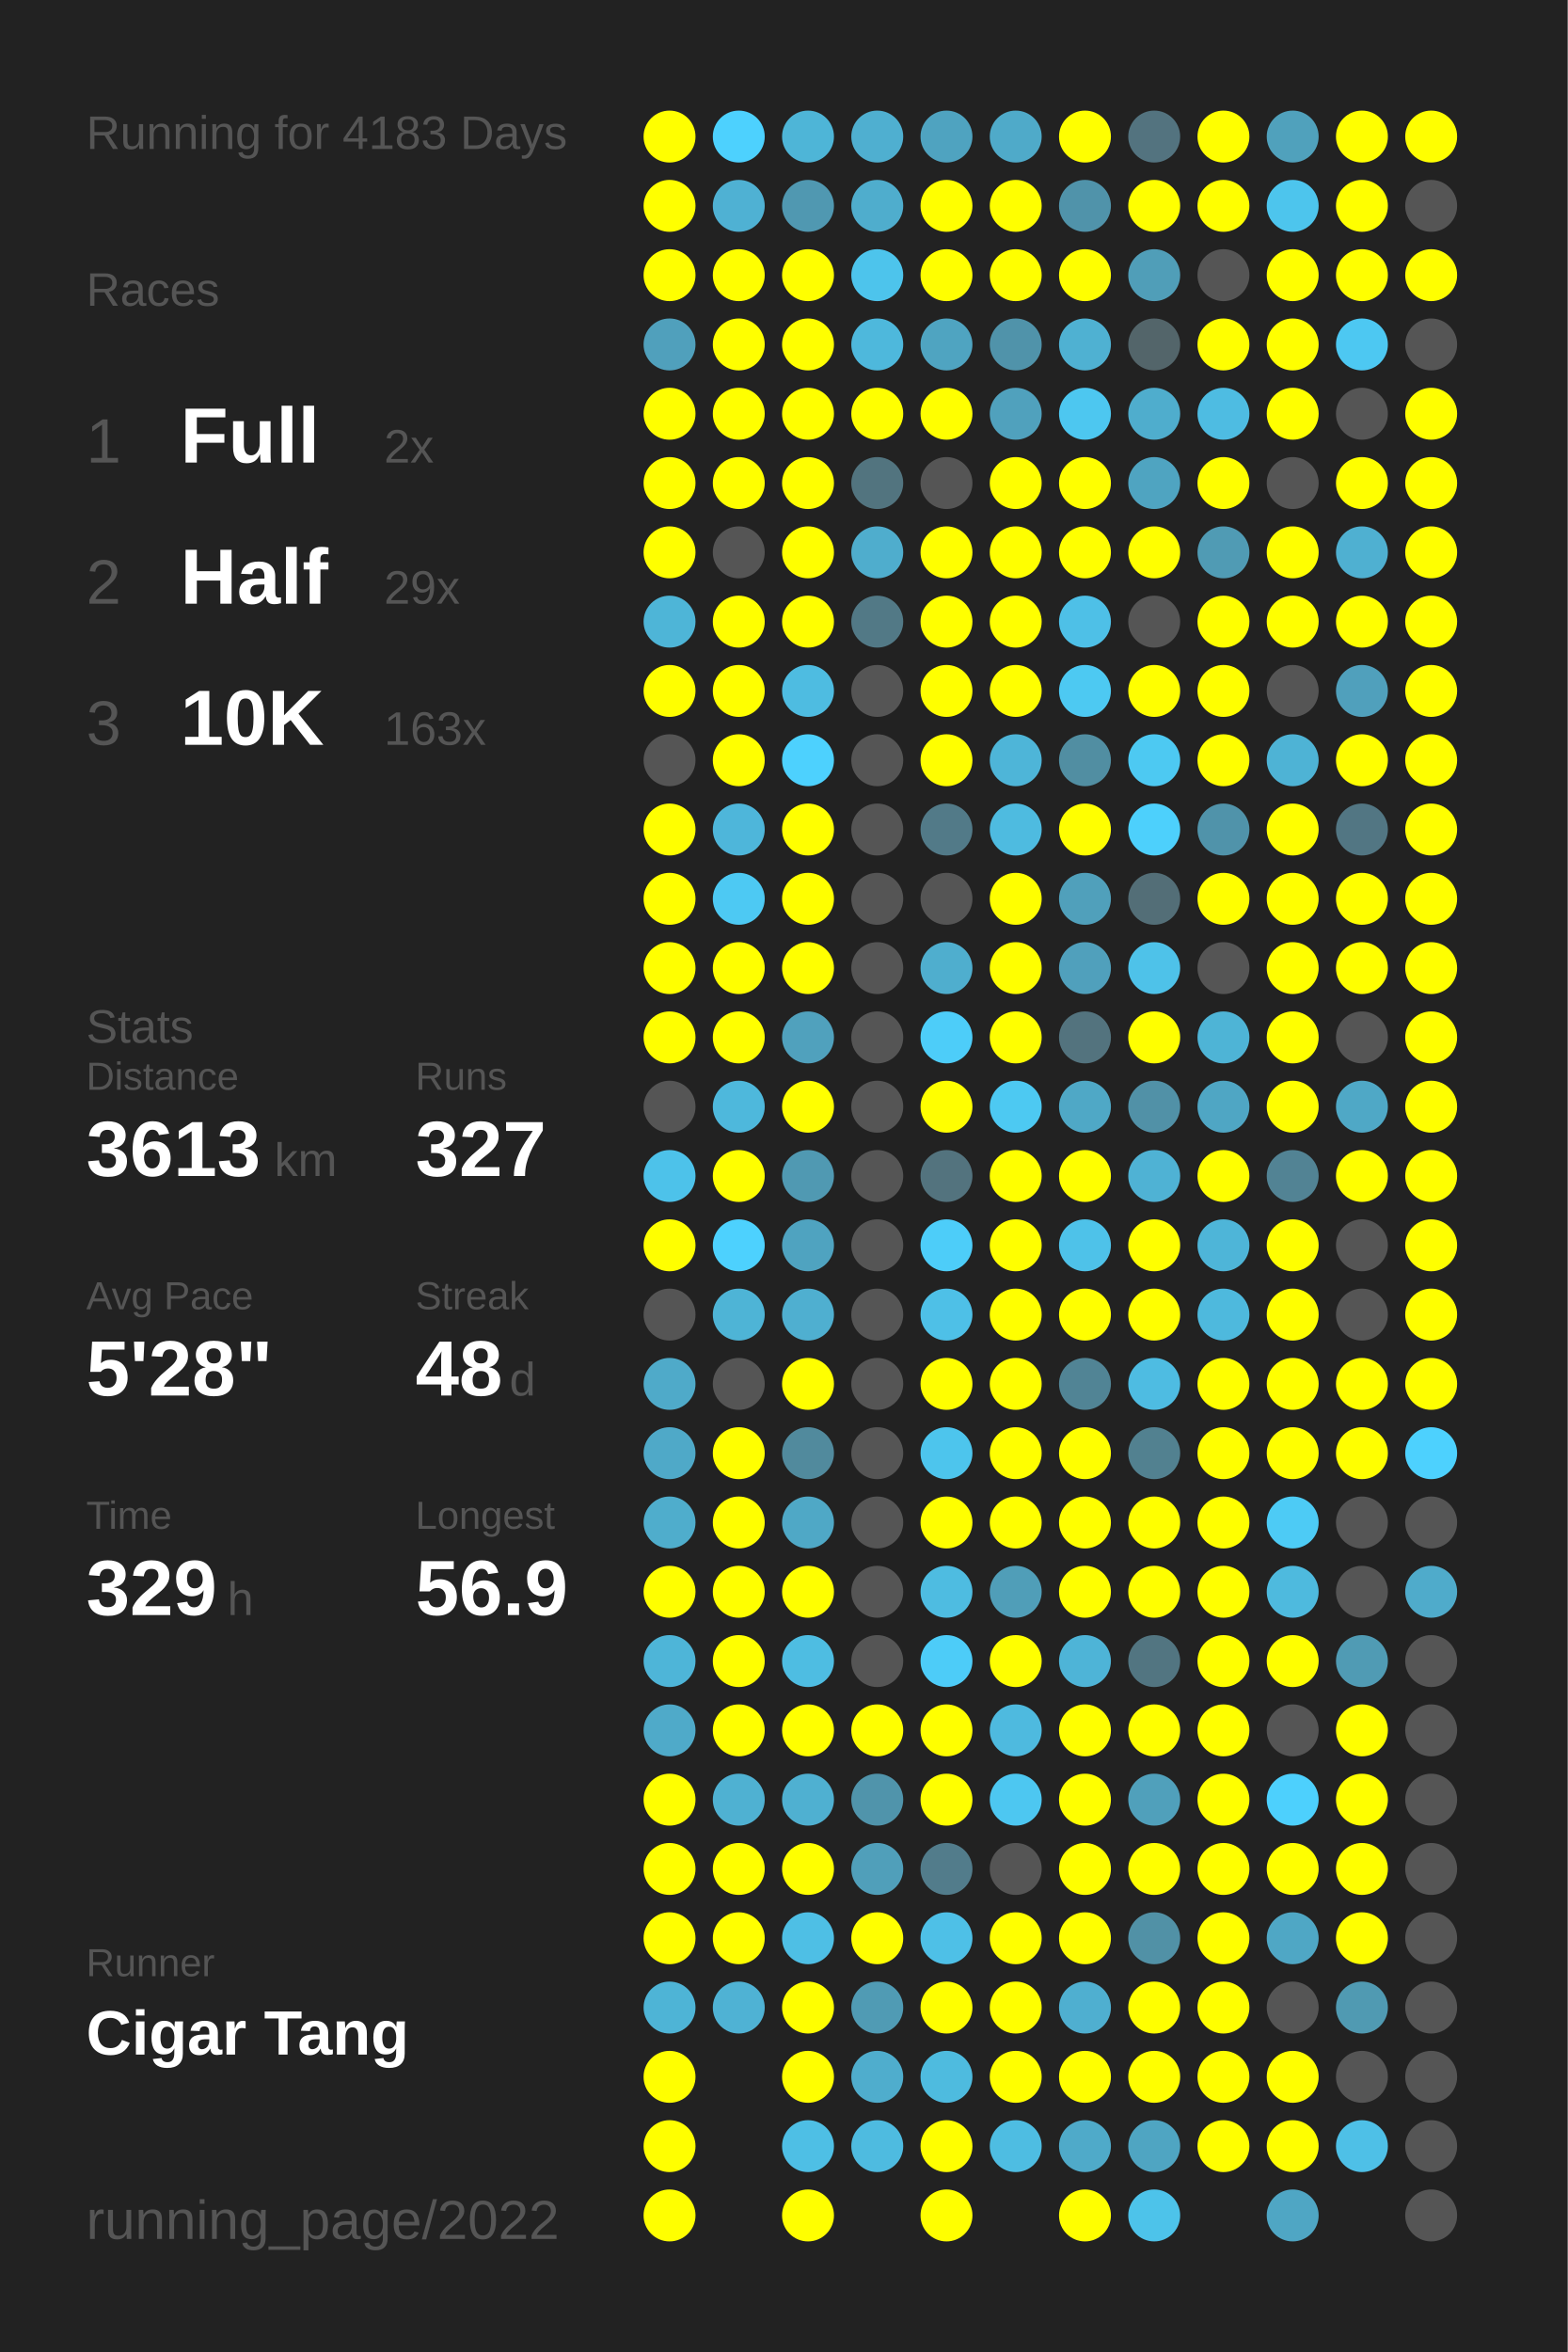
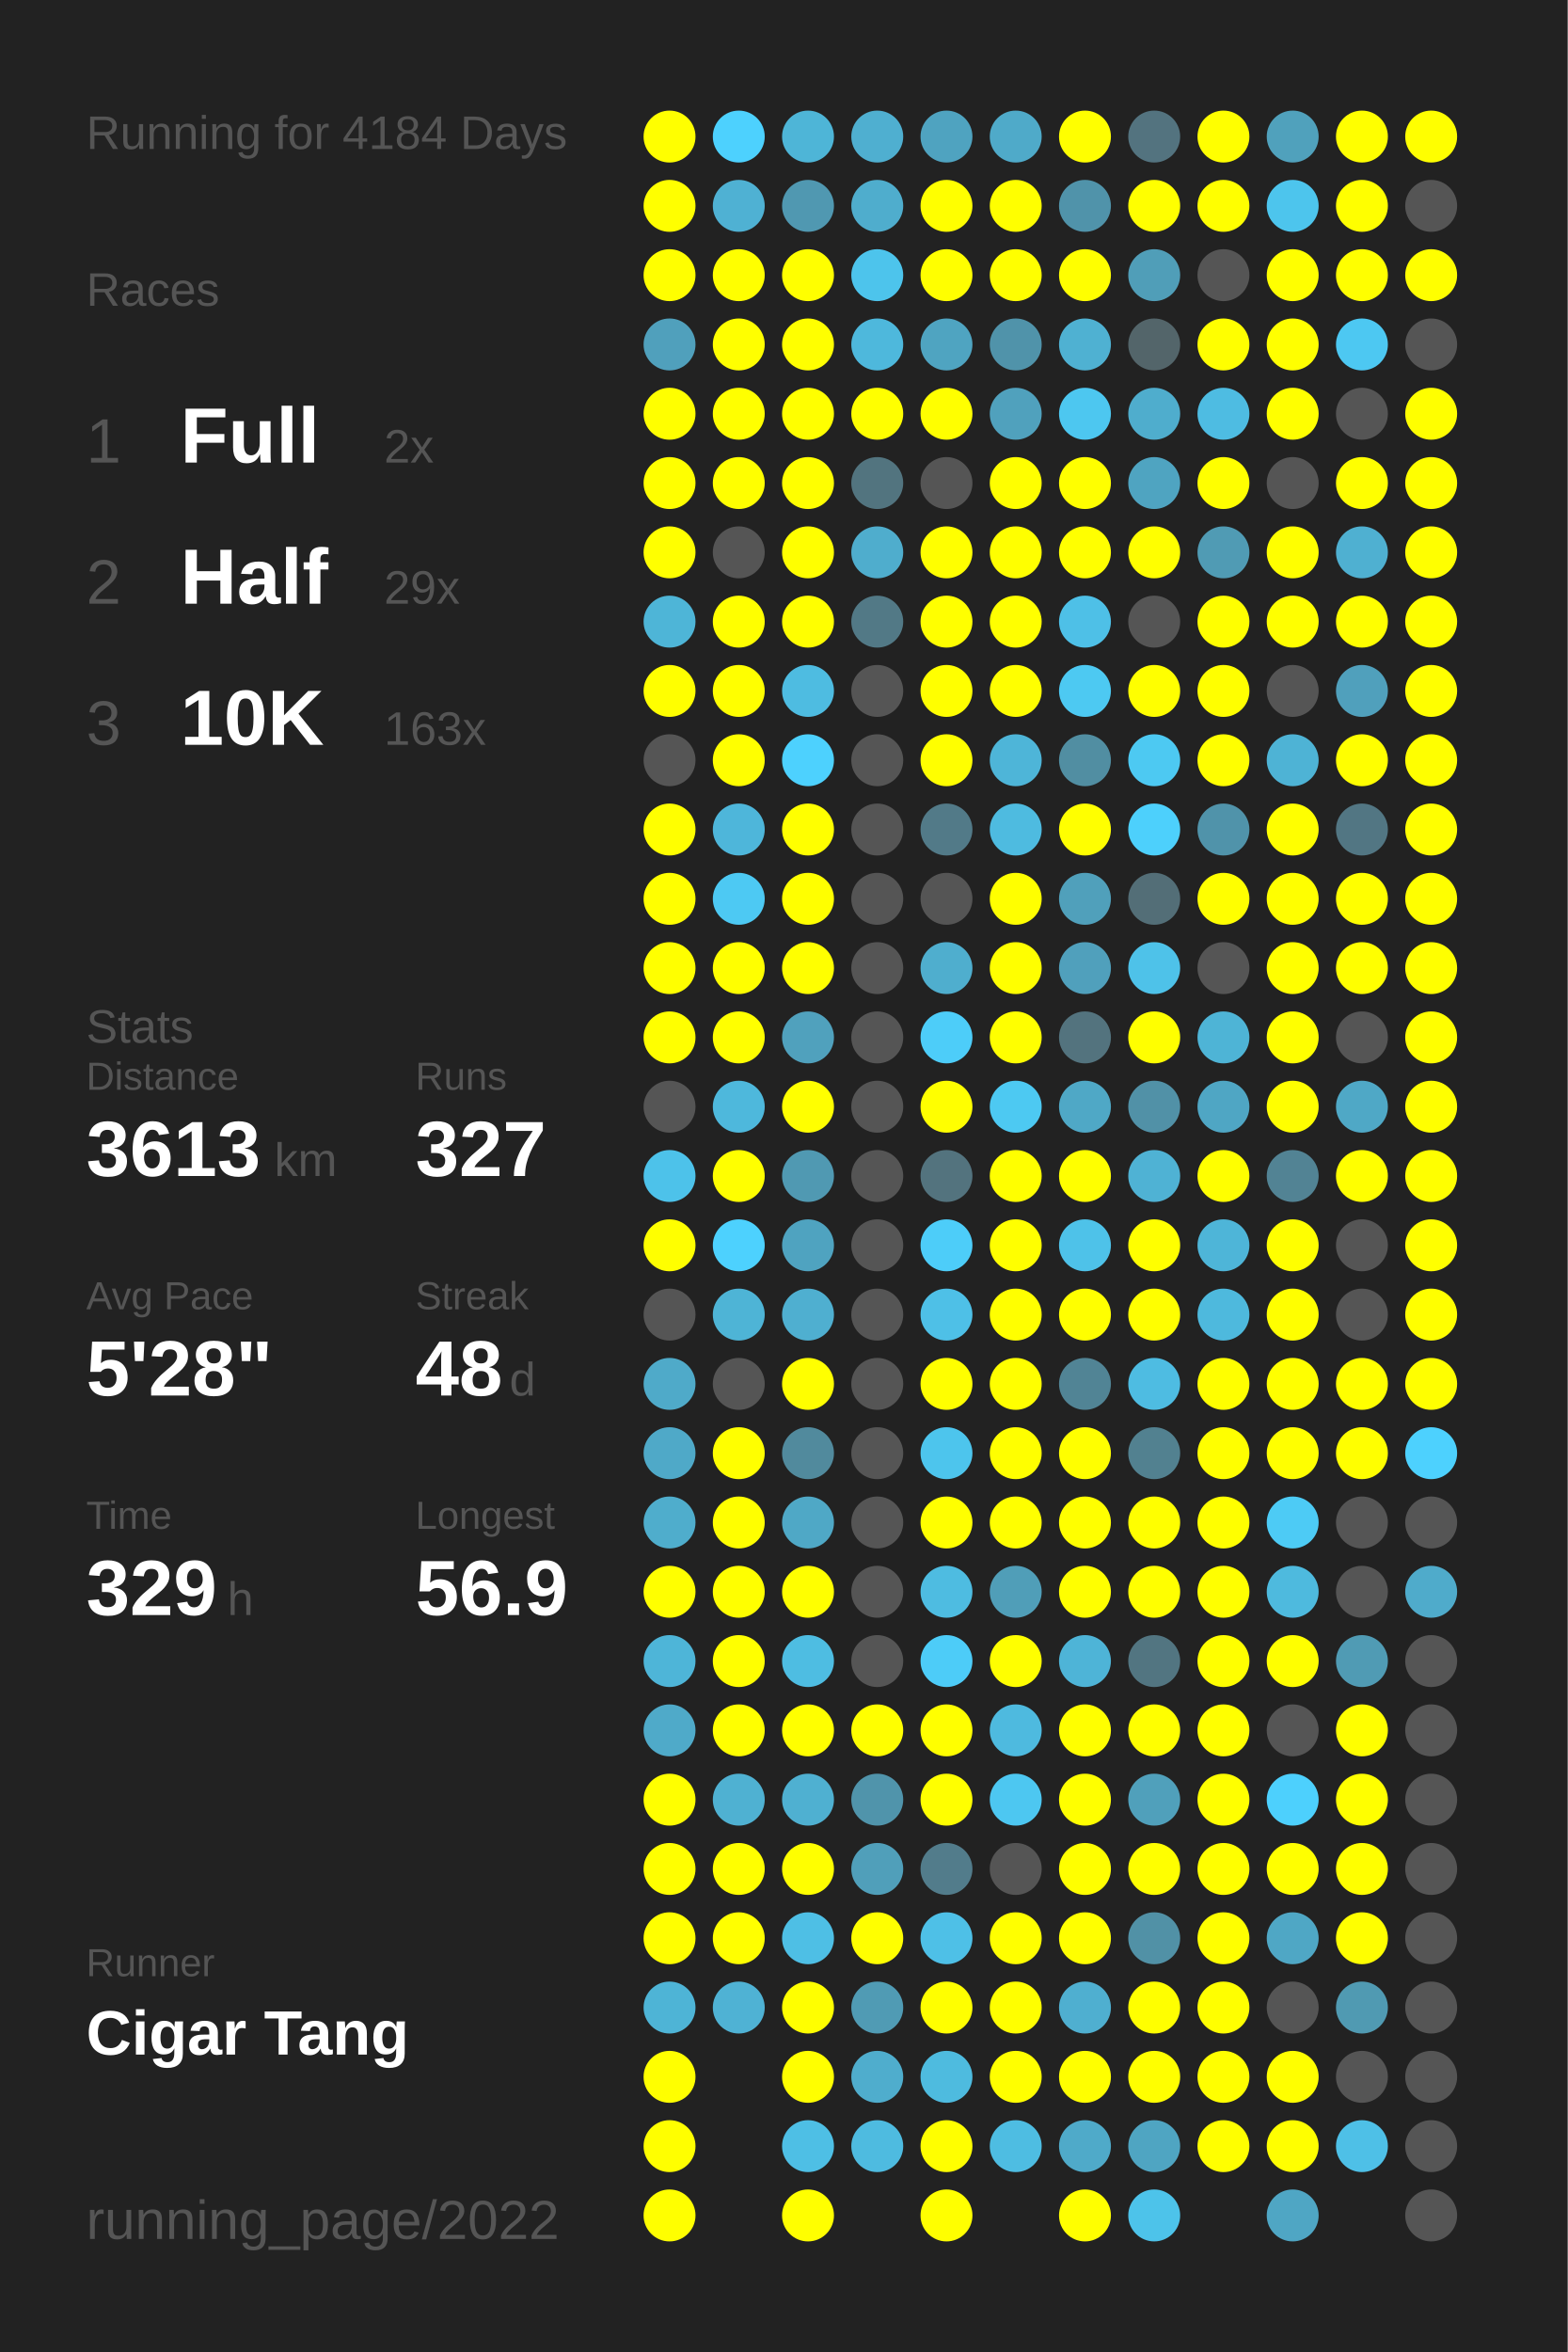
<svg xmlns="http://www.w3.org/2000/svg" baseProfile="full" height="300mm" version="1.1" viewBox="0,0,200,300" width="200mm">
  <defs />
  <rect fill="#222222" height="300" width="200" x="0" y="0" />
-   <text fill="#555555" style="font-size:6px; font-family:Arial;" x="11" y="19">Running for 4183 Days</text>
+   <text fill="#555555" style="font-size:6px; font-family:Arial;" x="11" y="19">Running for 4184 Days</text>
  <text fill="#555555" style="font-size:6px; font-family:Arial;" x="11" y="39">Races</text>
  <text fill="#555555" style="font-size:8px; font-family:Arial;" x="11" y="59">1</text>
  <text fill="#FFFFFF" style="font-size:10px; font-family:Arial; font-weight:bold;" x="23" y="59">Full</text>
  <text fill="#555555" style="font-size:6px; font-family:Arial;" x="49" y="59">2x</text>
  <text fill="#555555" style="font-size:8px; font-family:Arial;" x="11" y="77">2</text>
  <text fill="#FFFFFF" style="font-size:10px; font-family:Arial; font-weight:bold;" x="23" y="77">Half</text>
  <text fill="#555555" style="font-size:6px; font-family:Arial;" x="49" y="77">29x</text>
  <text fill="#555555" style="font-size:8px; font-family:Arial;" x="11" y="95">3</text>
  <text fill="#FFFFFF" style="font-size:10px; font-family:Arial; font-weight:bold;" x="23" y="95">10K</text>
  <text fill="#555555" style="font-size:6px; font-family:Arial;" x="49" y="95">163x</text>
  <text fill="#555555" style="font-size:6px; font-family:Arial;" x="11" y="133">Stats</text>
  <text fill="#555555" style="font-size:5px; font-family:Arial;" x="11" y="139">Distance</text>
  <text fill="#FFFFFF" style="font-size:10px; font-family:Arial; font-weight:bold;" x="11" y="150">3613</text>
  <text fill="#555555" style="font-size:6px; font-family:Arial;" x="35" y="150">km</text>
  <text fill="#555555" style="font-size:5px; font-family:Arial;" x="53" y="139">Runs</text>
  <text fill="#FFFFFF" style="font-size:10px; font-family:Arial; font-weight:bold;" x="53" y="150">327</text>
  <text fill="#555555" style="font-size:5px; font-family:Arial;" x="11" y="167">Avg Pace</text>
  <text fill="#FFFFFF" style="font-size:10px; font-family:Arial; font-weight:bold;" x="11" y="178">5'28"</text>
  <text fill="#555555" style="font-size:5px; font-family:Arial;" x="53" y="167">Streak</text>
  <text fill="#FFFFFF" style="font-size:10px; font-family:Arial; font-weight:bold;" x="53" y="178">48</text>
  <text fill="#555555" style="font-size:6px; font-family:Arial;" x="65" y="178">d</text>
  <text fill="#555555" style="font-size:5px; font-family:Arial;" x="11" y="195">Time</text>
  <text fill="#FFFFFF" style="font-size:10px; font-family:Arial; font-weight:bold;" x="11" y="206">329</text>
  <text fill="#555555" style="font-size:6px; font-family:Arial;" x="29" y="206">h</text>
  <text fill="#555555" style="font-size:5px; font-family:Arial;" x="53" y="195">Longest</text>
  <text fill="#FFFFFF" style="font-size:10px; font-family:Arial; font-weight:bold;" x="53" y="206">56.9</text>
  <text fill="#555555" style="font-size:5px; font-family:Arial;" x="11" y="252.065">Runner</text>
  <text fill="#FFFFFF" style="font-size:8px; font-family:Arial; font-weight:bold;" x="11" y="262.065">Cigar Tang</text>
  <text fill="#555555" style="font-size:7px; font-family:Arial;" x="11" y="285.581">running_page/2022</text>
  <circle cx="85.417" cy="17.419" fill="#FFFF00" r="3.312" />
  <circle cx="85.417" cy="26.258" fill="#FFFF00" r="3.312" />
  <circle cx="85.417" cy="35.097" fill="#FFFF00" r="3.312" />
  <circle cx="85.417" cy="43.935" fill="#50a0bc" r="3.312" />
  <circle cx="85.417" cy="52.774" fill="#FFFF00" r="3.312" />
  <circle cx="85.417" cy="61.613" fill="#FFFF00" r="3.312" />
  <circle cx="85.417" cy="70.452" fill="#FFFF00" r="3.312" />
  <circle cx="85.417" cy="79.29" fill="#4eb5d7" r="3.312" />
  <circle cx="85.417" cy="88.129" fill="#FFFF00" r="3.312" />
  <circle cx="85.417" cy="96.968" fill="#555555" r="3.312" />
  <circle cx="85.417" cy="105.806" fill="#FFFF00" r="3.312" />
  <circle cx="85.417" cy="114.645" fill="#FFFF00" r="3.312" />
  <circle cx="85.417" cy="123.484" fill="#FFFF00" r="3.312" />
  <circle cx="85.417" cy="132.323" fill="#FFFF00" r="3.312" />
  <circle cx="85.417" cy="141.161" fill="#555555" r="3.312" />
  <circle cx="85.417" cy="150" fill="#4dc2ea" r="3.312" />
  <circle cx="85.417" cy="158.839" fill="#FFFF00" r="3.312" />
  <circle cx="85.417" cy="167.677" fill="#555555" r="3.312" />
  <circle cx="85.417" cy="176.516" fill="#4faac9" r="3.312" />
  <circle cx="85.417" cy="185.355" fill="#4fa9c8" r="3.312" />
  <circle cx="85.417" cy="194.194" fill="#4fadcc" r="3.312" />
  <circle cx="85.417" cy="203.032" fill="#FFFF00" r="3.312" />
  <circle cx="85.417" cy="211.871" fill="#4eb5d8" r="3.312" />
  <circle cx="85.417" cy="220.71" fill="#4faac9" r="3.312" />
  <circle cx="85.417" cy="229.548" fill="#FFFF00" r="3.312" />
  <circle cx="85.417" cy="238.387" fill="#FFFF00" r="3.312" />
  <circle cx="85.417" cy="247.226" fill="#FFFF00" r="3.312" />
  <circle cx="85.417" cy="256.065" fill="#4eb4d6" r="3.312" />
  <circle cx="85.417" cy="264.903" fill="#FFFF00" r="3.312" />
  <circle cx="85.417" cy="273.742" fill="#FFFF00" r="3.312" />
  <circle cx="85.417" cy="282.581" fill="#FFFF00" r="3.312" />
  <circle cx="94.25" cy="17.419" fill="#4dd1fe" r="3.312" />
  <circle cx="94.25" cy="26.258" fill="#4fb1d3" r="3.312" />
  <circle cx="94.25" cy="35.097" fill="#FFFF00" r="3.312" />
  <circle cx="94.25" cy="43.935" fill="#FFFF00" r="3.312" />
  <circle cx="94.25" cy="52.774" fill="#FFFF00" r="3.312" />
  <circle cx="94.25" cy="61.613" fill="#FFFF00" r="3.312" />
  <circle cx="94.25" cy="70.452" fill="#555555" r="3.312" />
  <circle cx="94.25" cy="79.29" fill="#FFFF00" r="3.312" />
  <circle cx="94.25" cy="88.129" fill="#FFFF00" r="3.312" />
  <circle cx="94.25" cy="96.968" fill="#FFFF00" r="3.312" />
  <circle cx="94.25" cy="105.806" fill="#4eb6da" r="3.312" />
  <circle cx="94.25" cy="114.645" fill="#4dc9f3" r="3.312" />
  <circle cx="94.25" cy="123.484" fill="#FFFF00" r="3.312" />
  <circle cx="94.25" cy="132.323" fill="#FFFF00" r="3.312" />
  <circle cx="94.25" cy="141.161" fill="#4eb8dc" r="3.312" />
  <circle cx="94.25" cy="150" fill="#FFFF00" r="3.312" />
  <circle cx="94.25" cy="158.839" fill="#4dd1fe" r="3.312" />
  <circle cx="94.25" cy="167.677" fill="#4eb4d6" r="3.312" />
  <circle cx="94.25" cy="176.516" fill="#555555" r="3.312" />
  <circle cx="94.25" cy="185.355" fill="#FFFF00" r="3.312" />
  <circle cx="94.25" cy="194.194" fill="#FFFF00" r="3.312" />
  <circle cx="94.25" cy="203.032" fill="#FFFF00" r="3.312" />
  <circle cx="94.25" cy="211.871" fill="#FFFF00" r="3.312" />
  <circle cx="94.25" cy="220.71" fill="#FFFF00" r="3.312" />
  <circle cx="94.25" cy="229.548" fill="#4fb1d2" r="3.312" />
  <circle cx="94.25" cy="238.387" fill="#FFFF00" r="3.312" />
  <circle cx="94.25" cy="247.226" fill="#FFFF00" r="3.312" />
  <circle cx="94.25" cy="256.065" fill="#4fb2d4" r="3.312" />
  <circle cx="103.083" cy="17.419" fill="#4eb5d7" r="3.312" />
  <circle cx="103.083" cy="26.258" fill="#5098b1" r="3.312" />
  <circle cx="103.083" cy="35.097" fill="#FFFF00" r="3.312" />
  <circle cx="103.083" cy="43.935" fill="#FFFF00" r="3.312" />
  <circle cx="103.083" cy="52.774" fill="#FFFF00" r="3.312" />
  <circle cx="103.083" cy="61.613" fill="#FFFF00" r="3.312" />
  <circle cx="103.083" cy="70.452" fill="#FFFF00" r="3.312" />
  <circle cx="103.083" cy="79.29" fill="#FFFF00" r="3.312" />
  <circle cx="103.083" cy="88.129" fill="#4ebce1" r="3.312" />
  <circle cx="103.083" cy="96.968" fill="#4dd1fe" r="3.312" />
  <circle cx="103.083" cy="105.806" fill="#FFFF00" r="3.312" />
  <circle cx="103.083" cy="114.645" fill="#FFFF00" r="3.312" />
  <circle cx="103.083" cy="123.484" fill="#FFFF00" r="3.312" />
  <circle cx="103.083" cy="132.323" fill="#50a1bd" r="3.312" />
  <circle cx="103.083" cy="141.161" fill="#FFFF00" r="3.312" />
  <circle cx="103.083" cy="150" fill="#5099b2" r="3.312" />
  <circle cx="103.083" cy="158.839" fill="#4fa3c0" r="3.312" />
  <circle cx="103.083" cy="167.677" fill="#4fafd0" r="3.312" />
  <circle cx="103.083" cy="176.516" fill="#FFFF00" r="3.312" />
  <circle cx="103.083" cy="185.355" fill="#518a9d" r="3.312" />
  <circle cx="103.083" cy="194.194" fill="#4fa8c6" r="3.312" />
  <circle cx="103.083" cy="203.032" fill="#FFFF00" r="3.312" />
  <circle cx="103.083" cy="211.871" fill="#4ebde2" r="3.312" />
  <circle cx="103.083" cy="220.71" fill="#FFFF00" r="3.312" />
  <circle cx="103.083" cy="229.548" fill="#4fb0d1" r="3.312" />
  <circle cx="103.083" cy="238.387" fill="#FFFF00" r="3.312" />
  <circle cx="103.083" cy="247.226" fill="#4ebfe5" r="3.312" />
  <circle cx="103.083" cy="256.065" fill="#FFFF00" r="3.312" />
  <circle cx="103.083" cy="264.903" fill="#FFFF00" r="3.312" />
  <circle cx="103.083" cy="273.742" fill="#4ebfe5" r="3.312" />
  <circle cx="103.083" cy="282.581" fill="#FFFF00" r="3.312" />
  <circle cx="111.917" cy="17.419" fill="#4fafd0" r="3.312" />
  <circle cx="111.917" cy="26.258" fill="#4fadcd" r="3.312" />
  <circle cx="111.917" cy="35.097" fill="#4dc4ec" r="3.312" />
  <circle cx="111.917" cy="43.935" fill="#4eb8dc" r="3.312" />
  <circle cx="111.917" cy="52.774" fill="#FFFF00" r="3.312" />
  <circle cx="111.917" cy="61.613" fill="#52747f" r="3.312" />
  <circle cx="111.917" cy="70.452" fill="#4fadcd" r="3.312" />
  <circle cx="111.917" cy="79.29" fill="#527986" r="3.312" />
  <circle cx="111.917" cy="88.129" fill="#555555" r="3.312" />
  <circle cx="111.917" cy="96.968" fill="#555555" r="3.312" />
  <circle cx="111.917" cy="105.806" fill="#555555" r="3.312" />
  <circle cx="111.917" cy="114.645" fill="#555555" r="3.312" />
  <circle cx="111.917" cy="123.484" fill="#555555" r="3.312" />
  <circle cx="111.917" cy="132.323" fill="#555555" r="3.312" />
  <circle cx="111.917" cy="141.161" fill="#555555" r="3.312" />
  <circle cx="111.917" cy="150" fill="#555555" r="3.312" />
  <circle cx="111.917" cy="158.839" fill="#555555" r="3.312" />
  <circle cx="111.917" cy="167.677" fill="#555555" r="3.312" />
  <circle cx="111.917" cy="176.516" fill="#555555" r="3.312" />
  <circle cx="111.917" cy="185.355" fill="#555555" r="3.312" />
  <circle cx="111.917" cy="194.194" fill="#555555" r="3.312" />
  <circle cx="111.917" cy="203.032" fill="#555555" r="3.312" />
  <circle cx="111.917" cy="211.871" fill="#555555" r="3.312" />
  <circle cx="111.917" cy="220.71" fill="#FFFF00" r="3.312" />
  <circle cx="111.917" cy="229.548" fill="#5094ab" r="3.312" />
  <circle cx="111.917" cy="238.387" fill="#509fba" r="3.312" />
  <circle cx="111.917" cy="247.226" fill="#FFFF00" r="3.312" />
  <circle cx="111.917" cy="256.065" fill="#509bb4" r="3.312" />
  <circle cx="111.917" cy="264.903" fill="#4fadcd" r="3.312" />
  <circle cx="111.917" cy="273.742" fill="#4ebbe0" r="3.312" />
  <circle cx="120.75" cy="17.419" fill="#4fa3c0" r="3.312" />
  <circle cx="120.75" cy="26.258" fill="#FFFF00" r="3.312" />
  <circle cx="120.75" cy="35.097" fill="#FFFF00" r="3.312" />
  <circle cx="120.75" cy="43.935" fill="#4fa4c1" r="3.312" />
  <circle cx="120.75" cy="52.774" fill="#FFFF00" r="3.312" />
  <circle cx="120.75" cy="61.613" fill="#555555" r="3.312" />
  <circle cx="120.75" cy="70.452" fill="#FFFF00" r="3.312" />
  <circle cx="120.75" cy="79.29" fill="#FFFF00" r="3.312" />
  <circle cx="120.75" cy="88.129" fill="#FFFF00" r="3.312" />
  <circle cx="120.75" cy="96.968" fill="#FFFF00" r="3.312" />
  <circle cx="120.75" cy="105.806" fill="#527a88" r="3.312" />
  <circle cx="120.75" cy="114.645" fill="#555555" r="3.312" />
  <circle cx="120.75" cy="123.484" fill="#4faece" r="3.312" />
  <circle cx="120.75" cy="132.323" fill="#4dcdf9" r="3.312" />
  <circle cx="120.75" cy="141.161" fill="#FFFF00" r="3.312" />
  <circle cx="120.75" cy="150" fill="#53737e" r="3.312" />
  <circle cx="120.75" cy="158.839" fill="#4dcdf9" r="3.312" />
  <circle cx="120.75" cy="167.677" fill="#4ec0e7" r="3.312" />
  <circle cx="120.75" cy="176.516" fill="#FFFF00" r="3.312" />
  <circle cx="120.75" cy="185.355" fill="#4dc5ed" r="3.312" />
  <circle cx="120.75" cy="194.194" fill="#FFFF00" r="3.312" />
  <circle cx="120.75" cy="203.032" fill="#4ebce1" r="3.312" />
  <circle cx="120.75" cy="211.871" fill="#4dccf8" r="3.312" />
  <circle cx="120.75" cy="220.71" fill="#FFFF00" r="3.312" />
  <circle cx="120.75" cy="229.548" fill="#FFFF00" r="3.312" />
  <circle cx="120.75" cy="238.387" fill="#527c8b" r="3.312" />
  <circle cx="120.75" cy="247.226" fill="#4ec0e7" r="3.312" />
  <circle cx="120.75" cy="256.065" fill="#FFFF00" r="3.312" />
  <circle cx="120.75" cy="264.903" fill="#4ebbdf" r="3.312" />
  <circle cx="120.75" cy="273.742" fill="#FFFF00" r="3.312" />
  <circle cx="120.75" cy="282.581" fill="#FFFF00" r="3.312" />
  <circle cx="129.583" cy="17.419" fill="#4faac9" r="3.312" />
  <circle cx="129.583" cy="26.258" fill="#FFFF00" r="3.312" />
  <circle cx="129.583" cy="35.097" fill="#FFFF00" r="3.312" />
  <circle cx="129.583" cy="43.935" fill="#5093aa" r="3.312" />
  <circle cx="129.583" cy="52.774" fill="#50a1bd" r="3.312" />
  <circle cx="129.583" cy="61.613" fill="#FFFF00" r="3.312" />
  <circle cx="129.583" cy="70.452" fill="#FFFF00" r="3.312" />
  <circle cx="129.583" cy="79.29" fill="#FFFF00" r="3.312" />
  <circle cx="129.583" cy="88.129" fill="#FFFF00" r="3.312" />
  <circle cx="129.583" cy="96.968" fill="#4eb5d8" r="3.312" />
  <circle cx="129.583" cy="105.806" fill="#4ebbe0" r="3.312" />
  <circle cx="129.583" cy="114.645" fill="#FFFF00" r="3.312" />
  <circle cx="129.583" cy="123.484" fill="#FFFF00" r="3.312" />
  <circle cx="129.583" cy="132.323" fill="#FFFF00" r="3.312" />
  <circle cx="129.583" cy="141.161" fill="#4dc9f2" r="3.312" />
  <circle cx="129.583" cy="150" fill="#FFFF00" r="3.312" />
  <circle cx="129.583" cy="158.839" fill="#FFFF00" r="3.312" />
  <circle cx="129.583" cy="167.677" fill="#FFFF00" r="3.312" />
  <circle cx="129.583" cy="176.516" fill="#FFFF00" r="3.312" />
  <circle cx="129.583" cy="185.355" fill="#FFFF00" r="3.312" />
  <circle cx="129.583" cy="194.194" fill="#FFFF00" r="3.312" />
  <circle cx="129.583" cy="203.032" fill="#509eb8" r="3.312" />
  <circle cx="129.583" cy="211.871" fill="#FFFF00" r="3.312" />
  <circle cx="129.583" cy="220.71" fill="#4ebadf" r="3.312" />
  <circle cx="129.583" cy="229.548" fill="#4dc7f1" r="3.312" />
  <circle cx="129.583" cy="238.387" fill="#555555" r="3.312" />
  <circle cx="129.583" cy="247.226" fill="#FFFF00" r="3.312" />
  <circle cx="129.583" cy="256.065" fill="#FFFF00" r="3.312" />
  <circle cx="129.583" cy="264.903" fill="#FFFF00" r="3.312" />
  <circle cx="129.583" cy="273.742" fill="#4ebde2" r="3.312" />
  <circle cx="138.417" cy="17.419" fill="#FFFF00" r="3.312" />
  <circle cx="138.417" cy="26.258" fill="#5093aa" r="3.312" />
  <circle cx="138.417" cy="35.097" fill="#FFFF00" r="3.312" />
  <circle cx="138.417" cy="43.935" fill="#4fb1d2" r="3.312" />
  <circle cx="138.417" cy="52.774" fill="#4dc7f0" r="3.312" />
  <circle cx="138.417" cy="61.613" fill="#FFFF00" r="3.312" />
  <circle cx="138.417" cy="70.452" fill="#FFFF00" r="3.312" />
  <circle cx="138.417" cy="79.29" fill="#4ec0e7" r="3.312" />
  <circle cx="138.417" cy="88.129" fill="#4dc9f2" r="3.312" />
  <circle cx="138.417" cy="96.968" fill="#518ea2" r="3.312" />
  <circle cx="138.417" cy="105.806" fill="#FFFF00" r="3.312" />
  <circle cx="138.417" cy="114.645" fill="#50a0bb" r="3.312" />
  <circle cx="138.417" cy="123.484" fill="#50a0bc" r="3.312" />
  <circle cx="138.417" cy="132.323" fill="#53737e" r="3.312" />
  <circle cx="138.417" cy="141.161" fill="#4fa8c6" r="3.312" />
  <circle cx="138.417" cy="150" fill="#FFFF00" r="3.312" />
  <circle cx="138.417" cy="158.839" fill="#4ec2e9" r="3.312" />
  <circle cx="138.417" cy="167.677" fill="#FFFF00" r="3.312" />
  <circle cx="138.417" cy="176.516" fill="#518495" r="3.312" />
  <circle cx="138.417" cy="185.355" fill="#FFFF00" r="3.312" />
  <circle cx="138.417" cy="194.194" fill="#FFFF00" r="3.312" />
  <circle cx="138.417" cy="203.032" fill="#FFFF00" r="3.312" />
  <circle cx="138.417" cy="211.871" fill="#4eb4d7" r="3.312" />
  <circle cx="138.417" cy="220.71" fill="#FFFF00" r="3.312" />
  <circle cx="138.417" cy="229.548" fill="#FFFF00" r="3.312" />
  <circle cx="138.417" cy="238.387" fill="#FFFF00" r="3.312" />
  <circle cx="138.417" cy="247.226" fill="#FFFF00" r="3.312" />
  <circle cx="138.417" cy="256.065" fill="#4fafd0" r="3.312" />
  <circle cx="138.417" cy="264.903" fill="#FFFF00" r="3.312" />
  <circle cx="138.417" cy="273.742" fill="#4faac9" r="3.312" />
  <circle cx="138.417" cy="282.581" fill="#FFFF00" r="3.312" />
  <circle cx="147.25" cy="17.419" fill="#53737f" r="3.312" />
  <circle cx="147.25" cy="26.258" fill="#FFFF00" r="3.312" />
  <circle cx="147.25" cy="35.097" fill="#509eb8" r="3.312" />
  <circle cx="147.25" cy="43.935" fill="#53656a" r="3.312" />
  <circle cx="147.25" cy="52.774" fill="#4fadcd" r="3.312" />
  <circle cx="147.25" cy="61.613" fill="#4fa4c1" r="3.312" />
  <circle cx="147.25" cy="70.452" fill="#FFFF00" r="3.312" />
  <circle cx="147.25" cy="79.29" fill="#555555" r="3.312" />
  <circle cx="147.25" cy="88.129" fill="#FFFF00" r="3.312" />
  <circle cx="147.25" cy="96.968" fill="#4dc9f2" r="3.312" />
  <circle cx="147.25" cy="105.806" fill="#4dd0fc" r="3.312" />
  <circle cx="147.25" cy="114.645" fill="#536e77" r="3.312" />
  <circle cx="147.25" cy="123.484" fill="#4ec2e9" r="3.312" />
  <circle cx="147.25" cy="132.323" fill="#FFFF00" r="3.312" />
  <circle cx="147.25" cy="141.161" fill="#5191a7" r="3.312" />
  <circle cx="147.25" cy="150" fill="#4fb2d4" r="3.312" />
  <circle cx="147.25" cy="158.839" fill="#FFFF00" r="3.312" />
  <circle cx="147.25" cy="167.677" fill="#FFFF00" r="3.312" />
  <circle cx="147.25" cy="176.516" fill="#4ebce2" r="3.312" />
  <circle cx="147.25" cy="185.355" fill="#528190" r="3.312" />
  <circle cx="147.25" cy="194.194" fill="#FFFF00" r="3.312" />
  <circle cx="147.25" cy="203.032" fill="#FFFF00" r="3.312" />
  <circle cx="147.25" cy="211.871" fill="#527581" r="3.312" />
  <circle cx="147.25" cy="220.71" fill="#FFFF00" r="3.312" />
  <circle cx="147.25" cy="229.548" fill="#50a0bb" r="3.312" />
  <circle cx="147.25" cy="238.387" fill="#FFFF00" r="3.312" />
  <circle cx="147.25" cy="247.226" fill="#5191a6" r="3.312" />
  <circle cx="147.25" cy="256.065" fill="#FFFF00" r="3.312" />
  <circle cx="147.25" cy="264.903" fill="#FFFF00" r="3.312" />
  <circle cx="147.25" cy="273.742" fill="#4fa5c2" r="3.312" />
  <circle cx="147.25" cy="282.581" fill="#4dc3ea" r="3.312" />
  <circle cx="156.083" cy="17.419" fill="#FFFF00" r="3.312" />
  <circle cx="156.083" cy="26.258" fill="#FFFF00" r="3.312" />
  <circle cx="156.083" cy="35.097" fill="#555555" r="3.312" />
  <circle cx="156.083" cy="43.935" fill="#FFFF00" r="3.312" />
  <circle cx="156.083" cy="52.774" fill="#4ebce2" r="3.312" />
  <circle cx="156.083" cy="61.613" fill="#FFFF00" r="3.312" />
  <circle cx="156.083" cy="70.452" fill="#509bb4" r="3.312" />
  <circle cx="156.083" cy="79.29" fill="#FFFF00" r="3.312" />
  <circle cx="156.083" cy="88.129" fill="#FFFF00" r="3.312" />
  <circle cx="156.083" cy="96.968" fill="#FFFF00" r="3.312" />
  <circle cx="156.083" cy="105.806" fill="#5093aa" r="3.312" />
  <circle cx="156.083" cy="114.645" fill="#FFFF00" r="3.312" />
  <circle cx="156.083" cy="123.484" fill="#555555" r="3.312" />
  <circle cx="156.083" cy="132.323" fill="#4eb4d6" r="3.312" />
  <circle cx="156.083" cy="141.161" fill="#4fa6c4" r="3.312" />
  <circle cx="156.083" cy="150" fill="#FFFF00" r="3.312" />
  <circle cx="156.083" cy="158.839" fill="#4eb5d8" r="3.312" />
  <circle cx="156.083" cy="167.677" fill="#4eb9dd" r="3.312" />
  <circle cx="156.083" cy="176.516" fill="#FFFF00" r="3.312" />
  <circle cx="156.083" cy="185.355" fill="#FFFF00" r="3.312" />
  <circle cx="156.083" cy="194.194" fill="#FFFF00" r="3.312" />
  <circle cx="156.083" cy="203.032" fill="#FFFF00" r="3.312" />
  <circle cx="156.083" cy="211.871" fill="#FFFF00" r="3.312" />
  <circle cx="156.083" cy="220.71" fill="#FFFF00" r="3.312" />
  <circle cx="156.083" cy="229.548" fill="#FFFF00" r="3.312" />
  <circle cx="156.083" cy="238.387" fill="#FFFF00" r="3.312" />
  <circle cx="156.083" cy="247.226" fill="#FFFF00" r="3.312" />
  <circle cx="156.083" cy="256.065" fill="#FFFF00" r="3.312" />
  <circle cx="156.083" cy="264.903" fill="#FFFF00" r="3.312" />
  <circle cx="156.083" cy="273.742" fill="#FFFF00" r="3.312" />
  <circle cx="164.917" cy="17.419" fill="#50a1bc" r="3.312" />
  <circle cx="164.917" cy="26.258" fill="#4dc5ed" r="3.312" />
  <circle cx="164.917" cy="35.097" fill="#FFFF00" r="3.312" />
  <circle cx="164.917" cy="43.935" fill="#FFFF00" r="3.312" />
  <circle cx="164.917" cy="52.774" fill="#FFFF00" r="3.312" />
  <circle cx="164.917" cy="61.613" fill="#555555" r="3.312" />
  <circle cx="164.917" cy="70.452" fill="#FFFF00" r="3.312" />
  <circle cx="164.917" cy="79.29" fill="#FFFF00" r="3.312" />
  <circle cx="164.917" cy="88.129" fill="#555555" r="3.312" />
  <circle cx="164.917" cy="96.968" fill="#4eb3d5" r="3.312" />
  <circle cx="164.917" cy="105.806" fill="#FFFF00" r="3.312" />
  <circle cx="164.917" cy="114.645" fill="#FFFF00" r="3.312" />
  <circle cx="164.917" cy="123.484" fill="#FFFF00" r="3.312" />
  <circle cx="164.917" cy="132.323" fill="#FFFF00" r="3.312" />
  <circle cx="164.917" cy="141.161" fill="#FFFF00" r="3.312" />
  <circle cx="164.917" cy="150" fill="#528394" r="3.312" />
  <circle cx="164.917" cy="158.839" fill="#FFFF00" r="3.312" />
  <circle cx="164.917" cy="167.677" fill="#FFFF00" r="3.312" />
  <circle cx="164.917" cy="176.516" fill="#FFFF00" r="3.312" />
  <circle cx="164.917" cy="185.355" fill="#FFFF00" r="3.312" />
  <circle cx="164.917" cy="194.194" fill="#4dcbf5" r="3.312" />
  <circle cx="164.917" cy="203.032" fill="#4ebade" r="3.312" />
  <circle cx="164.917" cy="211.871" fill="#FFFF00" r="3.312" />
  <circle cx="164.917" cy="220.71" fill="#555555" r="3.312" />
  <circle cx="164.917" cy="229.548" fill="#4dd0fd" r="3.312" />
  <circle cx="164.917" cy="238.387" fill="#FFFF00" r="3.312" />
  <circle cx="164.917" cy="247.226" fill="#4fa7c5" r="3.312" />
  <circle cx="164.917" cy="256.065" fill="#555555" r="3.312" />
  <circle cx="164.917" cy="264.903" fill="#FFFF00" r="3.312" />
  <circle cx="164.917" cy="273.742" fill="#FFFF00" r="3.312" />
  <circle cx="164.917" cy="282.581" fill="#4fa6c4" r="3.312" />
  <circle cx="173.75" cy="17.419" fill="#FFFF00" r="3.312" />
  <circle cx="173.75" cy="26.258" fill="#FFFF00" r="3.312" />
  <circle cx="173.75" cy="35.097" fill="#FFFF00" r="3.312" />
  <circle cx="173.75" cy="43.935" fill="#4dc8f2" r="3.312" />
  <circle cx="173.75" cy="52.774" fill="#555555" r="3.312" />
  <circle cx="173.75" cy="61.613" fill="#FFFF00" r="3.312" />
  <circle cx="173.75" cy="70.452" fill="#4fb0d1" r="3.312" />
  <circle cx="173.75" cy="79.29" fill="#FFFF00" r="3.312" />
  <circle cx="173.75" cy="88.129" fill="#50a0bc" r="3.312" />
  <circle cx="173.75" cy="96.968" fill="#FFFF00" r="3.312" />
  <circle cx="173.75" cy="105.806" fill="#527683" r="3.312" />
  <circle cx="173.75" cy="114.645" fill="#FFFF00" r="3.312" />
  <circle cx="173.75" cy="123.484" fill="#FFFF00" r="3.312" />
  <circle cx="173.75" cy="132.323" fill="#555555" r="3.312" />
  <circle cx="173.75" cy="141.161" fill="#4fa8c6" r="3.312" />
  <circle cx="173.75" cy="150" fill="#FFFF00" r="3.312" />
  <circle cx="173.75" cy="158.839" fill="#555555" r="3.312" />
  <circle cx="173.75" cy="167.677" fill="#555555" r="3.312" />
  <circle cx="173.75" cy="176.516" fill="#FFFF00" r="3.312" />
  <circle cx="173.75" cy="185.355" fill="#FFFF00" r="3.312" />
  <circle cx="173.75" cy="194.194" fill="#555555" r="3.312" />
  <circle cx="173.75" cy="203.032" fill="#555555" r="3.312" />
  <circle cx="173.75" cy="211.871" fill="#509bb4" r="3.312" />
  <circle cx="173.75" cy="220.71" fill="#FFFF00" r="3.312" />
  <circle cx="173.75" cy="229.548" fill="#FFFF00" r="3.312" />
  <circle cx="173.75" cy="238.387" fill="#FFFF00" r="3.312" />
  <circle cx="173.75" cy="247.226" fill="#FFFF00" r="3.312" />
  <circle cx="173.75" cy="256.065" fill="#509ab2" r="3.312" />
  <circle cx="173.75" cy="264.903" fill="#555555" r="3.312" />
  <circle cx="173.75" cy="273.742" fill="#4ec0e7" r="3.312" />
  <circle cx="182.583" cy="17.419" fill="#FFFF00" r="3.312" />
  <circle cx="182.583" cy="26.258" fill="#555555" r="3.312" />
  <circle cx="182.583" cy="35.097" fill="#FFFF00" r="3.312" />
  <circle cx="182.583" cy="43.935" fill="#555555" r="3.312" />
  <circle cx="182.583" cy="52.774" fill="#FFFF00" r="3.312" />
  <circle cx="182.583" cy="61.613" fill="#FFFF00" r="3.312" />
  <circle cx="182.583" cy="70.452" fill="#FFFF00" r="3.312" />
  <circle cx="182.583" cy="79.29" fill="#FFFF00" r="3.312" />
  <circle cx="182.583" cy="88.129" fill="#FFFF00" r="3.312" />
  <circle cx="182.583" cy="96.968" fill="#FFFF00" r="3.312" />
  <circle cx="182.583" cy="105.806" fill="#FFFF00" r="3.312" />
  <circle cx="182.583" cy="114.645" fill="#FFFF00" r="3.312" />
  <circle cx="182.583" cy="123.484" fill="#FFFF00" r="3.312" />
  <circle cx="182.583" cy="132.323" fill="#FFFF00" r="3.312" />
  <circle cx="182.583" cy="141.161" fill="#FFFF00" r="3.312" />
  <circle cx="182.583" cy="150" fill="#FFFF00" r="3.312" />
  <circle cx="182.583" cy="158.839" fill="#FFFF00" r="3.312" />
  <circle cx="182.583" cy="167.677" fill="#FFFF00" r="3.312" />
  <circle cx="182.583" cy="176.516" fill="#FFFF00" r="3.312" />
  <circle cx="182.583" cy="185.355" fill="#4dd1fe" r="3.312" />
  <circle cx="182.583" cy="194.194" fill="#555555" r="3.312" />
  <circle cx="182.583" cy="203.032" fill="#4fabcb" r="3.312" />
  <circle cx="182.583" cy="211.871" fill="#555555" r="3.312" />
  <circle cx="182.583" cy="220.71" fill="#555555" r="3.312" />
  <circle cx="182.583" cy="229.548" fill="#555555" r="3.312" />
  <circle cx="182.583" cy="238.387" fill="#555555" r="3.312" />
  <circle cx="182.583" cy="247.226" fill="#555555" r="3.312" />
  <circle cx="182.583" cy="256.065" fill="#555555" r="3.312" />
  <circle cx="182.583" cy="264.903" fill="#555555" r="3.312" />
  <circle cx="182.583" cy="273.742" fill="#555555" r="3.312" />
  <circle cx="182.583" cy="282.581" fill="#555555" r="3.312" />
</svg>
